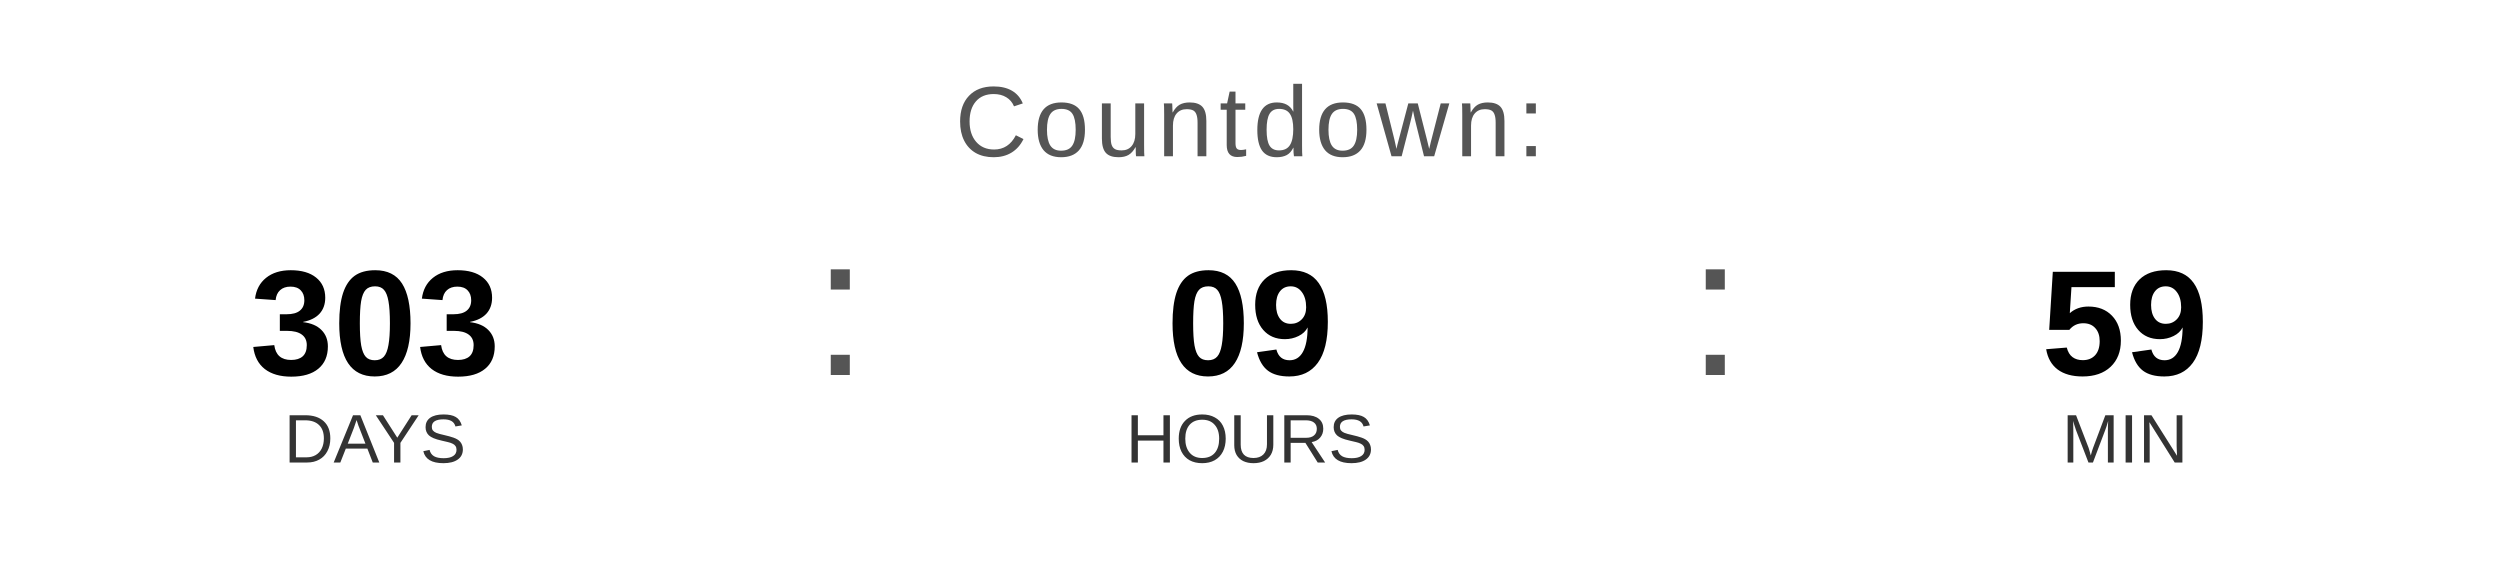
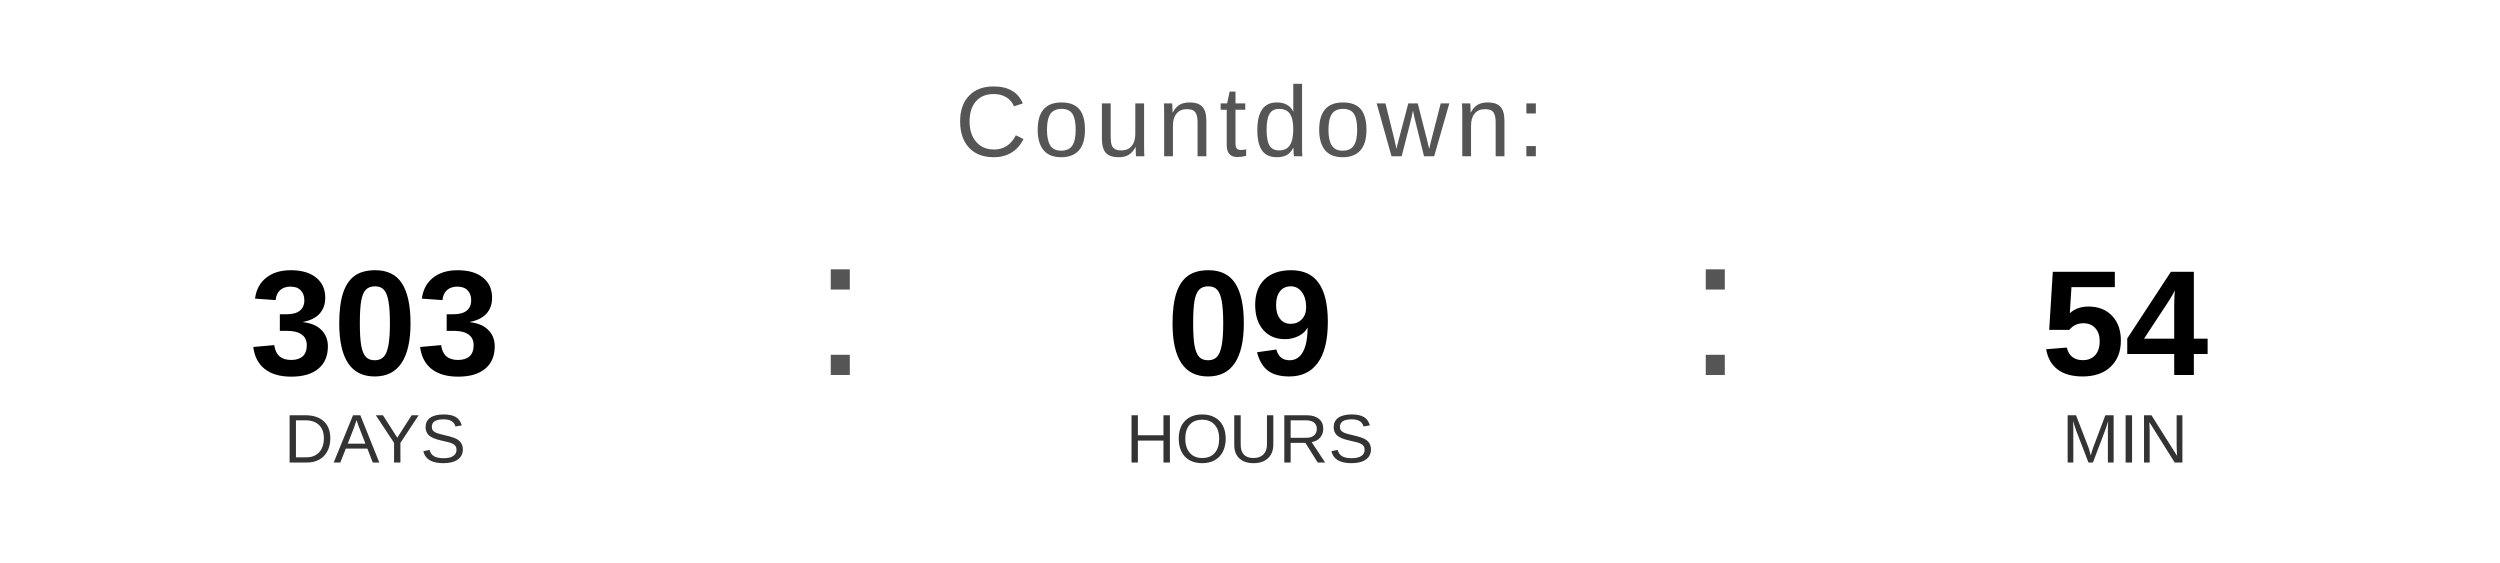
<svg xmlns="http://www.w3.org/2000/svg" width="400" height="90" viewBox="0 0 400 90">
  <text x="200" y="25" font-family="Arial, Helvetica, sans-serif" font-size="16" fill="#555555" text-anchor="middle" letter-spacing="1">
    Countdown:
  </text>
  <text x="60" y="60" font-family="Arial, Helvetica, sans-serif" font-size="24" font-weight="bold" fill="#000000" text-anchor="middle">303</text>
  <text x="60" y="74" font-family="Arial, Helvetica, sans-serif" font-size="11" fill="#333333" text-anchor="middle">DAYS</text>
  <text x="130" y="60" font-family="Arial, sans-serif" font-size="32" fill="#555555">:</text>
  <text x="200" y="60" font-family="Arial, Helvetica, sans-serif" font-size="24" font-weight="bold" fill="#000000" text-anchor="middle">09</text>
  <text x="200" y="74" font-family="Arial, Helvetica, sans-serif" font-size="11" fill="#333333" text-anchor="middle">HOURS</text>
  <text x="270" y="60" font-family="Arial, sans-serif" font-size="32" fill="#555555">:</text>
-   <text x="340" y="60" font-family="Arial, Helvetica, sans-serif" font-size="24" font-weight="bold" fill="#000000" text-anchor="middle">59</text>
+   <text x="340" y="60" font-family="Arial, Helvetica, sans-serif" font-size="24" font-weight="bold" fill="#000000" text-anchor="middle">54</text>
  <text x="340" y="74" font-family="Arial, Helvetica, sans-serif" font-size="11" fill="#333333" text-anchor="middle">MIN</text>
</svg>
